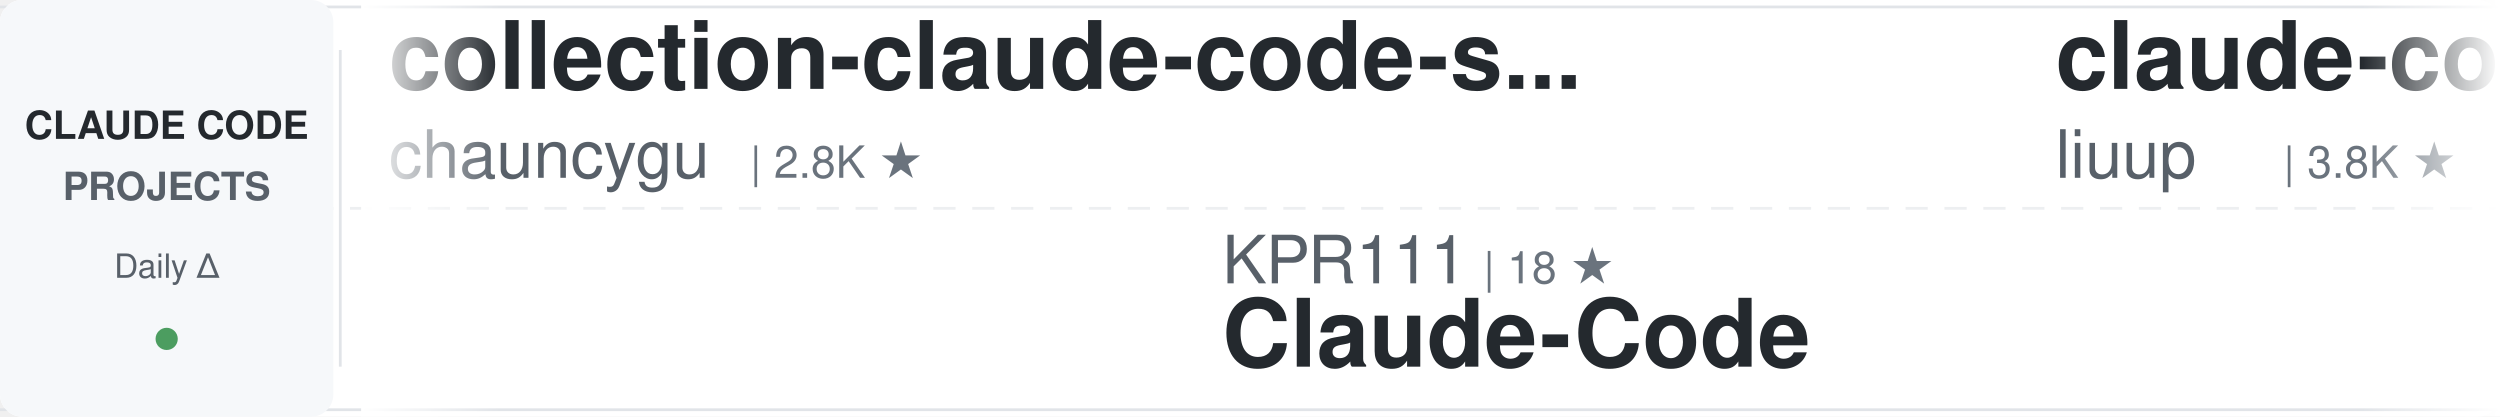
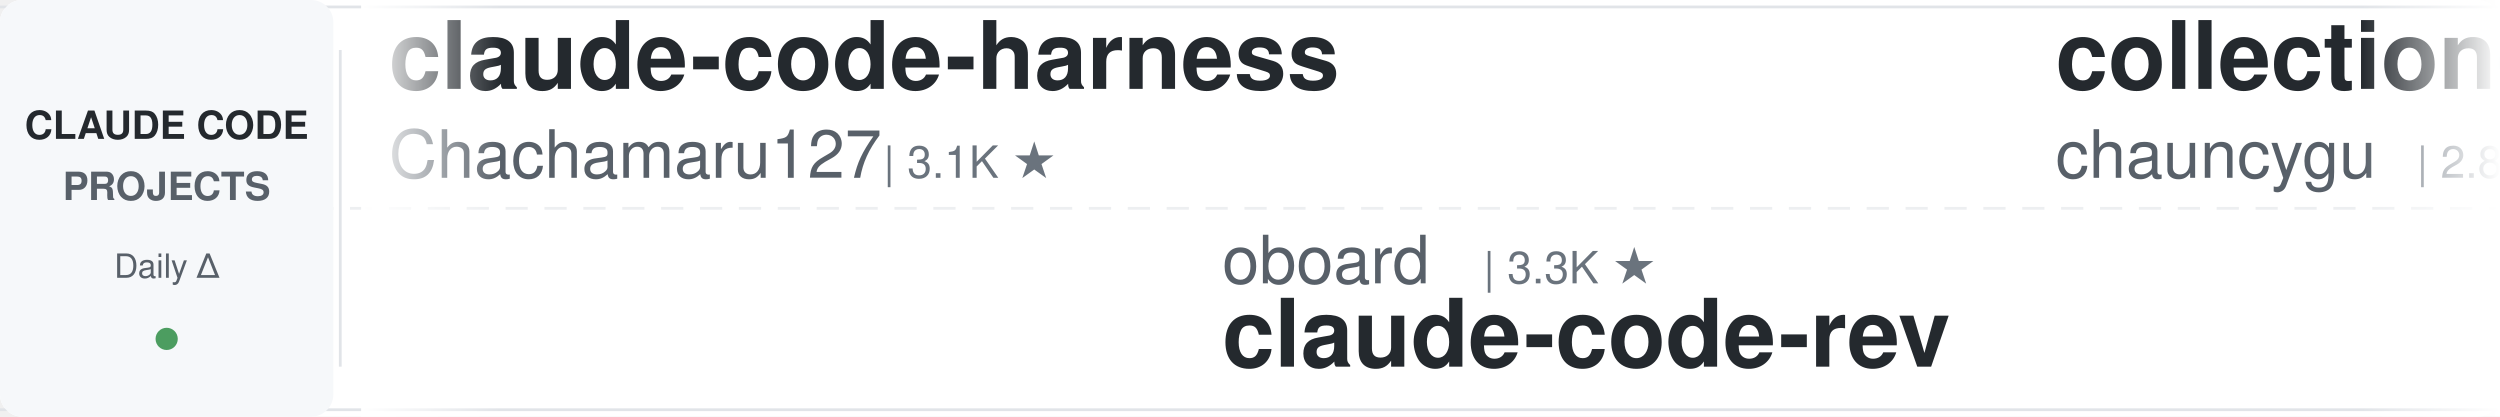
<svg xmlns="http://www.w3.org/2000/svg" width="900" height="150">
  <defs>
    <linearGradient id="awesomeLeftFade" x1="0%" y1="0%" x2="100%" y2="0%">
      <stop offset="0%" style="stop-color:#ffffff;stop-opacity:1" />
      <stop offset="100%" style="stop-color:#ffffff;stop-opacity:0" />
    </linearGradient>
    <linearGradient id="awesomeRightFade" x1="0%" y1="0%" x2="100%" y2="0%">
      <stop offset="0%" style="stop-color:#ffffff;stop-opacity:0" />
      <stop offset="100%" style="stop-color:#ffffff;stop-opacity:1" />
    </linearGradient>
  </defs>
  <rect width="900" height="150" fill="#ffffff" rx="8" />
  <rect x="0" y="2" width="900" height="1" fill="#e1e4e8" />
  <rect x="0" y="147" width="900" height="1" fill="#e1e4e8" />
  <line x1="0" y1="75" x2="900" y2="75" stroke="#e1e4e8" stroke-width="1" stroke-dasharray="8 6" opacity="0.6" />
  <rect x="0" y="0" width="120" height="150" fill="#f6f8fa" rx="8" />
  <text x="60" y="50" font-family="-apple-system, BlinkMacSystemFont, 'Segoe UI', Helvetica, Arial, sans-serif" font-size="14" font-weight="600" fill="#24292e" text-anchor="middle">CLAUDE CODE</text>
  <text x="60" y="72" font-family="-apple-system, BlinkMacSystemFont, 'Segoe UI', Helvetica, Arial, sans-serif" font-size="14" font-weight="600" fill="#586069" text-anchor="middle">PROJECTS</text>
  <text x="60" y="100" font-family="-apple-system, BlinkMacSystemFont, 'Segoe UI', Helvetica, Arial, sans-serif" font-size="12" font-weight="500" fill="#586069" text-anchor="middle">Daily Δ</text>
  <circle cx="60" cy="122" r="4" fill="#22863a" opacity="0.8" />
  <rect x="122" y="18" width="1" height="114" fill="#e1e4e8" />
  <clipPath id="awesomeTickerClip">
    <rect x="130" y="0" width="770" height="150" />
  </clipPath>
  <g clip-path="url(#awesomeTickerClip)">
    <g id="awesomeTickerItems">
      <animateTransform attributeName="transform" attributeType="XML" type="translate" from="0 0" to="-3000 0" dur="54s" repeatCount="indefinite" />
      <g transform="translate(0, 0)">
+         <text x="140" y="32" font-family="-apple-system, BlinkMacSystemFont, 'Segoe UI', Helvetica, Arial, sans-serif" font-size="34" font-weight="600" fill="#24292e">claude-code-harness</text>
+         <text x="140" y="64" font-family="-apple-system, BlinkMacSystemFont, 'Segoe UI', Helvetica, Arial, sans-serif" font-size="24" font-weight="400" fill="#586069">Chachamaru127</text>
+         <text x="318" y="64" font-family="-apple-system, BlinkMacSystemFont, 'Segoe UI', Helvetica, Arial, sans-serif" font-size="16" font-weight="500" fill="#6a737d">| 3.1K ★</text>
+       </g>
+       <g transform="translate(300, 0)">
+         <text x="140" y="102" font-family="-apple-system, BlinkMacSystemFont, 'Segoe UI', Helvetica, Arial, sans-serif" font-size="24" font-weight="400" fill="#586069">oboard</text>
+         <text x="234" y="102" font-family="-apple-system, BlinkMacSystemFont, 'Segoe UI', Helvetica, Arial, sans-serif" font-size="16" font-weight="500" fill="#6a737d">| 3.3K ★</text>
+         <text x="140" y="132" font-family="-apple-system, BlinkMacSystemFont, 'Segoe UI', Helvetica, Arial, sans-serif" font-size="34" font-weight="600" fill="#24292e">claude-code-rev</text>
+       </g>
+       <g transform="translate(600, 0)">
        <text x="140" y="32" font-family="-apple-system, BlinkMacSystemFont, 'Segoe UI', Helvetica, Arial, sans-serif" font-size="34" font-weight="600" fill="#24292e">collection-claude-code-s...</text>
        <text x="140" y="64" font-family="-apple-system, BlinkMacSystemFont, 'Segoe UI', Helvetica, Arial, sans-serif" font-size="24" font-weight="400" fill="#586069">chauncygu</text>
        <text x="270" y="64" font-family="-apple-system, BlinkMacSystemFont, 'Segoe UI', Helvetica, Arial, sans-serif" font-size="16" font-weight="500" fill="#6a737d">| 2.8K ★</text>
      </g>
-       <g transform="translate(300, 0)">
-         <text x="140" y="102" font-family="-apple-system, BlinkMacSystemFont, 'Segoe UI', Helvetica, Arial, sans-serif" font-size="24" font-weight="400" fill="#586069">KPR111</text>
-         <text x="234" y="102" font-family="-apple-system, BlinkMacSystemFont, 'Segoe UI', Helvetica, Arial, sans-serif" font-size="16" font-weight="500" fill="#6a737d">| 18 ★</text>
+       <g transform="translate(900, 0)">
+         <text x="140" y="102" font-family="-apple-system, BlinkMacSystemFont, 'Segoe UI', Helvetica, Arial, sans-serif" font-size="24" font-weight="400" fill="#586069">anthropics</text>
+         <text x="282" y="102" font-family="-apple-system, BlinkMacSystemFont, 'Segoe UI', Helvetica, Arial, sans-serif" font-size="16" font-weight="500" fill="#6a737d">| 170.2K ★</text>
+         <text x="377" y="102" font-family="-apple-system, BlinkMacSystemFont, 'Segoe UI', Helvetica, Arial, sans-serif" font-size="16" font-weight="500" fill="#22863a"> +30</text>
+         <text x="140" y="132" font-family="-apple-system, BlinkMacSystemFont, 'Segoe UI', Helvetica, Arial, sans-serif" font-size="34" font-weight="600" fill="#24292e">skills</text>
+       </g>
+       <g transform="translate(1200, 0)">
+         <text x="140" y="32" font-family="-apple-system, BlinkMacSystemFont, 'Segoe UI', Helvetica, Arial, sans-serif" font-size="34" font-weight="600" fill="#24292e">claude-code-proxy</text>
+         <text x="140" y="64" font-family="-apple-system, BlinkMacSystemFont, 'Segoe UI', Helvetica, Arial, sans-serif" font-size="24" font-weight="400" fill="#586069">fuergaosi233</text>
+         <text x="306" y="64" font-family="-apple-system, BlinkMacSystemFont, 'Segoe UI', Helvetica, Arial, sans-serif" font-size="16" font-weight="500" fill="#6a737d">| 2.8K ★</text>
+         <text x="383" y="64" font-family="-apple-system, BlinkMacSystemFont, 'Segoe UI', Helvetica, Arial, sans-serif" font-size="16" font-weight="500" fill="#22863a"> +1</text>
+       </g>
+       <g transform="translate(1500, 0)">
+         <text x="140" y="102" font-family="-apple-system, BlinkMacSystemFont, 'Segoe UI', Helvetica, Arial, sans-serif" font-size="24" font-weight="400" fill="#586069">feiskyer</text>
+         <text x="258" y="102" font-family="-apple-system, BlinkMacSystemFont, 'Segoe UI', Helvetica, Arial, sans-serif" font-size="16" font-weight="500" fill="#6a737d">| 1.6K ★</text>
+         <text x="140" y="132" font-family="-apple-system, BlinkMacSystemFont, 'Segoe UI', Helvetica, Arial, sans-serif" font-size="34" font-weight="600" fill="#24292e">claude-code-settings</text>
+       </g>
+       <g transform="translate(1800, 0)">
+         <text x="140" y="32" font-family="-apple-system, BlinkMacSystemFont, 'Segoe UI', Helvetica, Arial, sans-serif" font-size="34" font-weight="600" fill="#24292e">claude-code-infrastructu...</text>
+         <text x="140" y="64" font-family="-apple-system, BlinkMacSystemFont, 'Segoe UI', Helvetica, Arial, sans-serif" font-size="24" font-weight="400" fill="#586069">diet103</text>
+         <text x="246" y="64" font-family="-apple-system, BlinkMacSystemFont, 'Segoe UI', Helvetica, Arial, sans-serif" font-size="16" font-weight="500" fill="#6a737d">| 10.0K ★</text>
+       </g>
+       <g transform="translate(2100, 0)">
+         <text x="140" y="102" font-family="-apple-system, BlinkMacSystemFont, 'Segoe UI', Helvetica, Arial, sans-serif" font-size="24" font-weight="400" fill="#586069">Piebald-AI</text>
+         <text x="282" y="102" font-family="-apple-system, BlinkMacSystemFont, 'Segoe UI', Helvetica, Arial, sans-serif" font-size="16" font-weight="500" fill="#6a737d">| 12.4K ★</text>
+         <text x="140" y="132" font-family="-apple-system, BlinkMacSystemFont, 'Segoe UI', Helvetica, Arial, sans-serif" font-size="34" font-weight="600" fill="#24292e">claude-code-system-promp...</text>
+       </g>
+       <g transform="translate(2400, 0)">
+         <text x="140" y="32" font-family="-apple-system, BlinkMacSystemFont, 'Segoe UI', Helvetica, Arial, sans-serif" font-size="34" font-weight="600" fill="#24292e">everything-claude-code</text>
+         <text x="140" y="64" font-family="-apple-system, BlinkMacSystemFont, 'Segoe UI', Helvetica, Arial, sans-serif" font-size="24" font-weight="400" fill="#586069">WorldFlowAI</text>
+         <text x="294" y="64" font-family="-apple-system, BlinkMacSystemFont, 'Segoe UI', Helvetica, Arial, sans-serif" font-size="16" font-weight="500" fill="#6a737d">| 1.4K ★</text>
+         <text x="371" y="64" font-family="-apple-system, BlinkMacSystemFont, 'Segoe UI', Helvetica, Arial, sans-serif" font-size="16" font-weight="500" fill="#22863a"> +3</text>
+       </g>
+       <g transform="translate(2700, 0)">
+         <text x="140" y="102" font-family="-apple-system, BlinkMacSystemFont, 'Segoe UI', Helvetica, Arial, sans-serif" font-size="24" font-weight="400" fill="#586069">OrcaWhisper</text>
+         <text x="294" y="102" font-family="-apple-system, BlinkMacSystemFont, 'Segoe UI', Helvetica, Arial, sans-serif" font-size="16" font-weight="500" fill="#6a737d">| 92 ★</text>
+         <text x="353" y="102" font-family="-apple-system, BlinkMacSystemFont, 'Segoe UI', Helvetica, Arial, sans-serif" font-size="16" font-weight="500" fill="#22863a"> +1</text>
        <text x="140" y="132" font-family="-apple-system, BlinkMacSystemFont, 'Segoe UI', Helvetica, Arial, sans-serif" font-size="34" font-weight="600" fill="#24292e">Claude-Code</text>
      </g>
-       <g transform="translate(600, 0)">
-         <text x="140" y="32" font-family="-apple-system, BlinkMacSystemFont, 'Segoe UI', Helvetica, Arial, sans-serif" font-size="34" font-weight="600" fill="#24292e">claude-code-analysis</text>
-         <text x="140" y="64" font-family="-apple-system, BlinkMacSystemFont, 'Segoe UI', Helvetica, Arial, sans-serif" font-size="24" font-weight="400" fill="#586069">liuup</text>
-         <text x="222" y="64" font-family="-apple-system, BlinkMacSystemFont, 'Segoe UI', Helvetica, Arial, sans-serif" font-size="16" font-weight="500" fill="#6a737d">| 3.8K ★</text>
-         <text x="299" y="64" font-family="-apple-system, BlinkMacSystemFont, 'Segoe UI', Helvetica, Arial, sans-serif" font-size="16" font-weight="500" fill="#22863a"> +4</text>
+       <g transform="translate(3000, 0)">
+         <text x="140" y="32" font-family="-apple-system, BlinkMacSystemFont, 'Segoe UI', Helvetica, Arial, sans-serif" font-size="34" font-weight="600" fill="#24292e">claude-code-harness</text>
+         <text x="140" y="64" font-family="-apple-system, BlinkMacSystemFont, 'Segoe UI', Helvetica, Arial, sans-serif" font-size="24" font-weight="400" fill="#586069">Chachamaru127</text>
+         <text x="318" y="64" font-family="-apple-system, BlinkMacSystemFont, 'Segoe UI', Helvetica, Arial, sans-serif" font-size="16" font-weight="500" fill="#6a737d">| 3.1K ★</text>
      </g>
-       <g transform="translate(900, 0)">
-         <text x="140" y="102" font-family="-apple-system, BlinkMacSystemFont, 'Segoe UI', Helvetica, Arial, sans-serif" font-size="24" font-weight="400" fill="#586069">davila7</text>
-         <text x="246" y="102" font-family="-apple-system, BlinkMacSystemFont, 'Segoe UI', Helvetica, Arial, sans-serif" font-size="16" font-weight="500" fill="#6a737d">| 30.3K ★</text>
-         <text x="140" y="132" font-family="-apple-system, BlinkMacSystemFont, 'Segoe UI', Helvetica, Arial, sans-serif" font-size="34" font-weight="600" fill="#24292e">claude-code-templates</text>
+       <g transform="translate(3300, 0)">
+         <text x="140" y="102" font-family="-apple-system, BlinkMacSystemFont, 'Segoe UI', Helvetica, Arial, sans-serif" font-size="24" font-weight="400" fill="#586069">oboard</text>
+         <text x="234" y="102" font-family="-apple-system, BlinkMacSystemFont, 'Segoe UI', Helvetica, Arial, sans-serif" font-size="16" font-weight="500" fill="#6a737d">| 3.3K ★</text>
+         <text x="140" y="132" font-family="-apple-system, BlinkMacSystemFont, 'Segoe UI', Helvetica, Arial, sans-serif" font-size="34" font-weight="600" fill="#24292e">claude-code-rev</text>
      </g>
-       <g transform="translate(1200, 0)">
-         <text x="140" y="32" font-family="-apple-system, BlinkMacSystemFont, 'Segoe UI', Helvetica, Arial, sans-serif" font-size="34" font-weight="600" fill="#24292e">skills</text>
-         <text x="140" y="64" font-family="-apple-system, BlinkMacSystemFont, 'Segoe UI', Helvetica, Arial, sans-serif" font-size="24" font-weight="400" fill="#586069">anthropics</text>
-         <text x="282" y="64" font-family="-apple-system, BlinkMacSystemFont, 'Segoe UI', Helvetica, Arial, sans-serif" font-size="16" font-weight="500" fill="#6a737d">| 170.2K ★</text>
-         <text x="377" y="64" font-family="-apple-system, BlinkMacSystemFont, 'Segoe UI', Helvetica, Arial, sans-serif" font-size="16" font-weight="500" fill="#22863a"> +34</text>
-       </g>
-       <g transform="translate(1500, 0)">
-         <text x="140" y="102" font-family="-apple-system, BlinkMacSystemFont, 'Segoe UI', Helvetica, Arial, sans-serif" font-size="24" font-weight="400" fill="#586069">digitalsamba</text>
-         <text x="306" y="102" font-family="-apple-system, BlinkMacSystemFont, 'Segoe UI', Helvetica, Arial, sans-serif" font-size="16" font-weight="500" fill="#6a737d">| 2.0K ★</text>
-         <text x="140" y="132" font-family="-apple-system, BlinkMacSystemFont, 'Segoe UI', Helvetica, Arial, sans-serif" font-size="34" font-weight="600" fill="#24292e">claude-code-video-toolki...</text>
-       </g>
-       <g transform="translate(1800, 0)">
-         <text x="140" y="32" font-family="-apple-system, BlinkMacSystemFont, 'Segoe UI', Helvetica, Arial, sans-serif" font-size="34" font-weight="600" fill="#24292e">claude-code-sourcemap</text>
-         <text x="140" y="64" font-family="-apple-system, BlinkMacSystemFont, 'Segoe UI', Helvetica, Arial, sans-serif" font-size="24" font-weight="400" fill="#586069">ChinaSiro</text>
-         <text x="270" y="64" font-family="-apple-system, BlinkMacSystemFont, 'Segoe UI', Helvetica, Arial, sans-serif" font-size="16" font-weight="500" fill="#6a737d">| 9.6K ★</text>
-       </g>
-       <g transform="translate(2100, 0)">
-         <text x="140" y="102" font-family="-apple-system, BlinkMacSystemFont, 'Segoe UI', Helvetica, Arial, sans-serif" font-size="24" font-weight="400" fill="#586069">OrcaWhisper</text>
-         <text x="294" y="102" font-family="-apple-system, BlinkMacSystemFont, 'Segoe UI', Helvetica, Arial, sans-serif" font-size="16" font-weight="500" fill="#6a737d">| 91 ★</text>
-         <text x="140" y="132" font-family="-apple-system, BlinkMacSystemFont, 'Segoe UI', Helvetica, Arial, sans-serif" font-size="34" font-weight="600" fill="#24292e">Claude-Code</text>
-       </g>
-       <g transform="translate(2400, 0)">
-         <text x="140" y="32" font-family="-apple-system, BlinkMacSystemFont, 'Segoe UI', Helvetica, Arial, sans-serif" font-size="34" font-weight="600" fill="#24292e">claude-code-security-rev...</text>
-         <text x="140" y="64" font-family="-apple-system, BlinkMacSystemFont, 'Segoe UI', Helvetica, Arial, sans-serif" font-size="24" font-weight="400" fill="#586069">anthropics</text>
-         <text x="282" y="64" font-family="-apple-system, BlinkMacSystemFont, 'Segoe UI', Helvetica, Arial, sans-serif" font-size="16" font-weight="500" fill="#6a737d">| 5.9K ★</text>
-         <text x="359" y="64" font-family="-apple-system, BlinkMacSystemFont, 'Segoe UI', Helvetica, Arial, sans-serif" font-size="16" font-weight="500" fill="#22863a"> +5</text>
-       </g>
-       <g transform="translate(2700, 0)">
-         <text x="140" y="102" font-family="-apple-system, BlinkMacSystemFont, 'Segoe UI', Helvetica, Arial, sans-serif" font-size="24" font-weight="400" fill="#586069">ccplugins</text>
-         <text x="270" y="102" font-family="-apple-system, BlinkMacSystemFont, 'Segoe UI', Helvetica, Arial, sans-serif" font-size="16" font-weight="500" fill="#6a737d">| 918 ★</text>
-         <text x="338" y="102" font-family="-apple-system, BlinkMacSystemFont, 'Segoe UI', Helvetica, Arial, sans-serif" font-size="16" font-weight="500" fill="#22863a"> +1</text>
-         <text x="140" y="132" font-family="-apple-system, BlinkMacSystemFont, 'Segoe UI', Helvetica, Arial, sans-serif" font-size="34" font-weight="600" fill="#24292e">awesome-claude-code-plug...</text>
-       </g>
-       <g transform="translate(3000, 0)">
+       <g transform="translate(3600, 0)">
        <text x="140" y="32" font-family="-apple-system, BlinkMacSystemFont, 'Segoe UI', Helvetica, Arial, sans-serif" font-size="34" font-weight="600" fill="#24292e">collection-claude-code-s...</text>
        <text x="140" y="64" font-family="-apple-system, BlinkMacSystemFont, 'Segoe UI', Helvetica, Arial, sans-serif" font-size="24" font-weight="400" fill="#586069">chauncygu</text>
        <text x="270" y="64" font-family="-apple-system, BlinkMacSystemFont, 'Segoe UI', Helvetica, Arial, sans-serif" font-size="16" font-weight="500" fill="#6a737d">| 2.8K ★</text>
      </g>
-       <g transform="translate(3300, 0)">
-         <text x="140" y="102" font-family="-apple-system, BlinkMacSystemFont, 'Segoe UI', Helvetica, Arial, sans-serif" font-size="24" font-weight="400" fill="#586069">KPR111</text>
-         <text x="234" y="102" font-family="-apple-system, BlinkMacSystemFont, 'Segoe UI', Helvetica, Arial, sans-serif" font-size="16" font-weight="500" fill="#6a737d">| 18 ★</text>
-         <text x="140" y="132" font-family="-apple-system, BlinkMacSystemFont, 'Segoe UI', Helvetica, Arial, sans-serif" font-size="34" font-weight="600" fill="#24292e">Claude-Code</text>
-       </g>
-       <g transform="translate(3600, 0)">
-         <text x="140" y="32" font-family="-apple-system, BlinkMacSystemFont, 'Segoe UI', Helvetica, Arial, sans-serif" font-size="34" font-weight="600" fill="#24292e">claude-code-analysis</text>
-         <text x="140" y="64" font-family="-apple-system, BlinkMacSystemFont, 'Segoe UI', Helvetica, Arial, sans-serif" font-size="24" font-weight="400" fill="#586069">liuup</text>
-         <text x="222" y="64" font-family="-apple-system, BlinkMacSystemFont, 'Segoe UI', Helvetica, Arial, sans-serif" font-size="16" font-weight="500" fill="#6a737d">| 3.8K ★</text>
-         <text x="299" y="64" font-family="-apple-system, BlinkMacSystemFont, 'Segoe UI', Helvetica, Arial, sans-serif" font-size="16" font-weight="500" fill="#22863a"> +4</text>
-       </g>
      <g transform="translate(3900, 0)">
-         <text x="140" y="102" font-family="-apple-system, BlinkMacSystemFont, 'Segoe UI', Helvetica, Arial, sans-serif" font-size="24" font-weight="400" fill="#586069">davila7</text>
-         <text x="246" y="102" font-family="-apple-system, BlinkMacSystemFont, 'Segoe UI', Helvetica, Arial, sans-serif" font-size="16" font-weight="500" fill="#6a737d">| 30.3K ★</text>
-         <text x="140" y="132" font-family="-apple-system, BlinkMacSystemFont, 'Segoe UI', Helvetica, Arial, sans-serif" font-size="34" font-weight="600" fill="#24292e">claude-code-templates</text>
+         <text x="140" y="102" font-family="-apple-system, BlinkMacSystemFont, 'Segoe UI', Helvetica, Arial, sans-serif" font-size="24" font-weight="400" fill="#586069">anthropics</text>
+         <text x="282" y="102" font-family="-apple-system, BlinkMacSystemFont, 'Segoe UI', Helvetica, Arial, sans-serif" font-size="16" font-weight="500" fill="#6a737d">| 170.2K ★</text>
+         <text x="377" y="102" font-family="-apple-system, BlinkMacSystemFont, 'Segoe UI', Helvetica, Arial, sans-serif" font-size="16" font-weight="500" fill="#22863a"> +30</text>
+         <text x="140" y="132" font-family="-apple-system, BlinkMacSystemFont, 'Segoe UI', Helvetica, Arial, sans-serif" font-size="34" font-weight="600" fill="#24292e">skills</text>
      </g>
    </g>
  </g>
  <rect x="130" y="0" width="50" height="150" fill="url(#awesomeLeftFade)" />
  <rect x="850" y="0" width="50" height="150" fill="url(#awesomeRightFade)" />
</svg>
